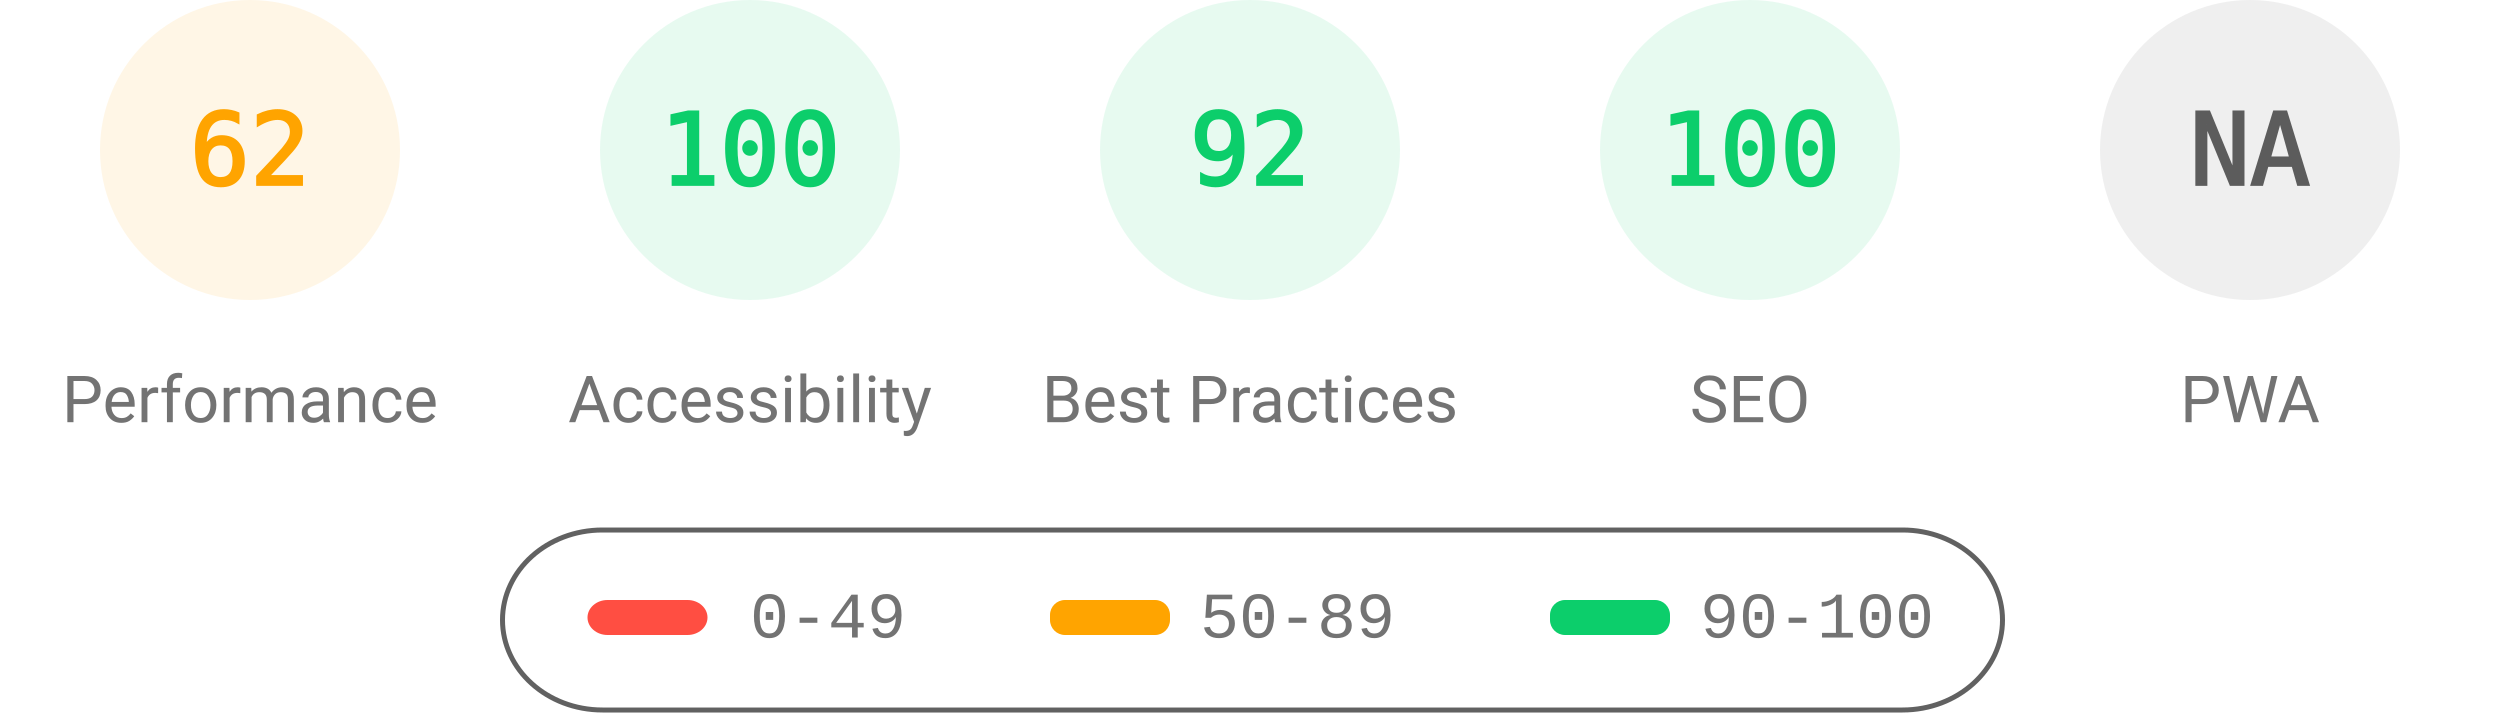
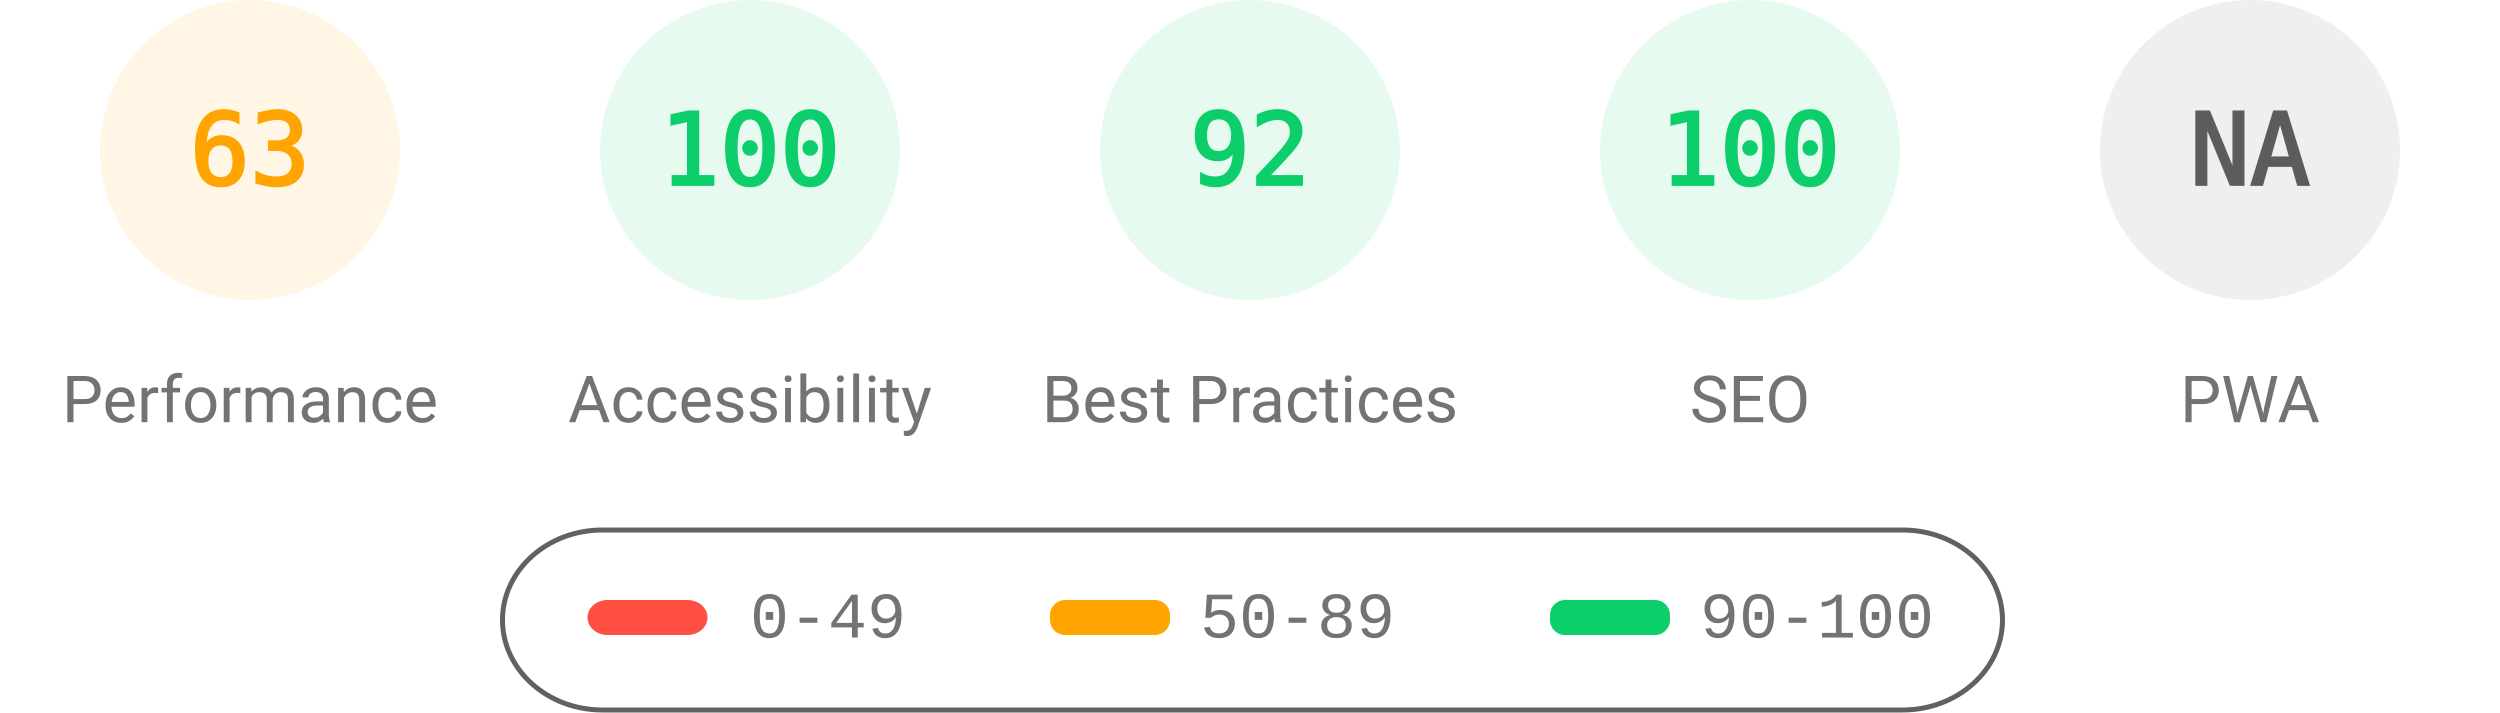
<svg xmlns="http://www.w3.org/2000/svg" fill="none" width="1000" height="285">
  <style>.gauge-base{opacity:.1}.gauge-arc{fill:none;animation-delay:250ms;stroke-linecap:round;transform:rotate(-90deg);transform-origin:100px 60px;animation:load-gauge 1s ease forwards}.guage-text{font-size:40px;font-family:monospace;text-align:center}.guage-red{color:#ff4e42;fill:#ff4e42;stroke:#ff4e42}.guage-orange{color:#ffa400;fill:#ffa400;stroke:#ffa400}.guage-green{color:#0cce6b;fill:#0cce6b;stroke:#0cce6b}.guage-undefined{color:#5c5c5c;fill:#5c5c5c;stroke:#5c5c5c}.guage-title{color:#737373;fill:#737373;stroke:none;font-size:26px;line-height:26px;font-family:Roboto,Halvetica,Arial,sans-serif}@keyframes load-gauge{from{stroke-dasharray:0 352.858}}</style>
  <svg class="guage-div guage-perf guage-orange" viewBox="0 0 200 200" width="200" height="200">
    <circle class="gauge-base" r="56" cx="100" cy="60" stroke-width="8" />
-     <circle class="gauge-arc guage-arc-1" r="56" cx="100" cy="60" stroke-width="8" style="stroke-dasharray:218.152,351.858" />
-     <text class="guage-text" x="100" y="60" alignment-baseline="central" dominant-baseline="central" text-anchor="middle">62</text>
+     <circle class="gauge-arc guage-arc-1" r="56" cx="100" cy="60" stroke-width="8" style="stroke-dasharray:221.671,351.858" />
+     <text class="guage-text" x="100" y="60" alignment-baseline="central" dominant-baseline="central" text-anchor="middle">63</text>
    <text class="guage-title" x="100" y="160" alignment-baseline="central" dominant-baseline="central" text-anchor="middle">Performance</text>
  </svg>
  <svg class="guage-div guage-acc guage-green" viewBox="0 0 200 200" width="200" height="200" x="200">
    <circle class="gauge-base" r="56" cx="100" cy="60" stroke-width="8" />
    <circle class="gauge-arc guage-arc-2" r="56" cx="100" cy="60" stroke-width="8" style="stroke-dasharray:351.858,351.858" />
    <text class="guage-text" x="100" y="60" alignment-baseline="central" dominant-baseline="central" text-anchor="middle">100</text>
    <text class="guage-title" x="100" y="160" alignment-baseline="central" dominant-baseline="central" text-anchor="middle">Accessibility</text>
  </svg>
  <svg class="guage-div guage-best guage-green" viewBox="0 0 200 200" width="200" height="200" x="400">
    <circle class="gauge-base" r="56" cx="100" cy="60" stroke-width="8" />
    <circle class="gauge-arc guage-arc-3" r="56" cx="100" cy="60" stroke-width="8" style="stroke-dasharray:323.709,351.858" />
    <text class="guage-text" x="100" y="60" alignment-baseline="central" dominant-baseline="central" text-anchor="middle">92</text>
    <text class="guage-title" x="100" y="160" alignment-baseline="central" dominant-baseline="central" text-anchor="middle">Best Practices</text>
  </svg>
  <svg class="guage-div guage-seo guage-green" viewBox="0 0 200 200" width="200" height="200" x="600">
    <circle class="gauge-base" r="56" cx="100" cy="60" stroke-width="8" />
    <circle class="gauge-arc guage-arc-4" r="56" cx="100" cy="60" stroke-width="8" style="stroke-dasharray:351.858,351.858" />
    <text class="guage-text" x="100" y="60" alignment-baseline="central" dominant-baseline="central" text-anchor="middle">100</text>
    <text class="guage-title" x="100" y="160" alignment-baseline="central" dominant-baseline="central" text-anchor="middle">SEO</text>
  </svg>
  <svg class="guage-div guage-pwa guage-undefined" viewBox="0 0 200 200" width="200" height="200" x="800">
    <circle class="gauge-base" r="56" cx="100" cy="60" stroke-width="8" />
    <circle class="gauge-arc guage-arc-4" r="56" cx="100" cy="60" stroke-width="8" style="stroke-dasharray:351.858,351.858" />
    <text class="guage-text" x="100" y="60" alignment-baseline="central" dominant-baseline="central" text-anchor="middle">NA</text>
    <text class="guage-title" x="100" y="160" alignment-baseline="central" dominant-baseline="central" text-anchor="middle">PWA</text>
  </svg>
  <svg width="604" height="76" x="200" y="210">
    <path fill="none" id="canvas_background" d="M-1-1h604v80H-1z" />
    <rect fill-opacity="0" stroke="#616161" stroke-width="2" rx="40" id="svg_2" height="72" width="600" y="2" x="1" fill="#000" />
    <rect stroke="#000" rx="8" id="svg_3" height="14" width="48" y="30" x="35" stroke-opacity="null" stroke-width="0" fill="#ff4e42" />
    <rect stroke="#000" rx="6" id="svg_4" height="14" width="48" y="30" x="220" stroke-opacity="null" stroke-width="0" fill="#ffa400" />
    <rect stroke="#000" rx="6" id="svg_5" height="14" width="48" y="30" x="420" stroke-opacity="null" stroke-width="0" fill="#0cce6b" />
    <text xml:space="preserve" text-anchor="start" font-family="'Courier New', Courier, monospace" font-size="26" id="svg_6" y="45" x="100" stroke-opacity="null" stroke-width="0" stroke="#000" fill="#737373">0-49</text>
    <text xml:space="preserve" text-anchor="start" font-family="'Courier New', Courier, monospace" font-size="26" id="svg_7" y="45" x="280" stroke-opacity="null" stroke-width="0" stroke="#000" fill="#737373">50-89</text>
    <text xml:space="preserve" text-anchor="start" font-family="'Courier New', Courier, monospace" font-size="26" id="svg_8" y="45" x="480" stroke-opacity="null" stroke-width="0" stroke="#000" fill="#737373">90-100</text>
  </svg>
</svg>
